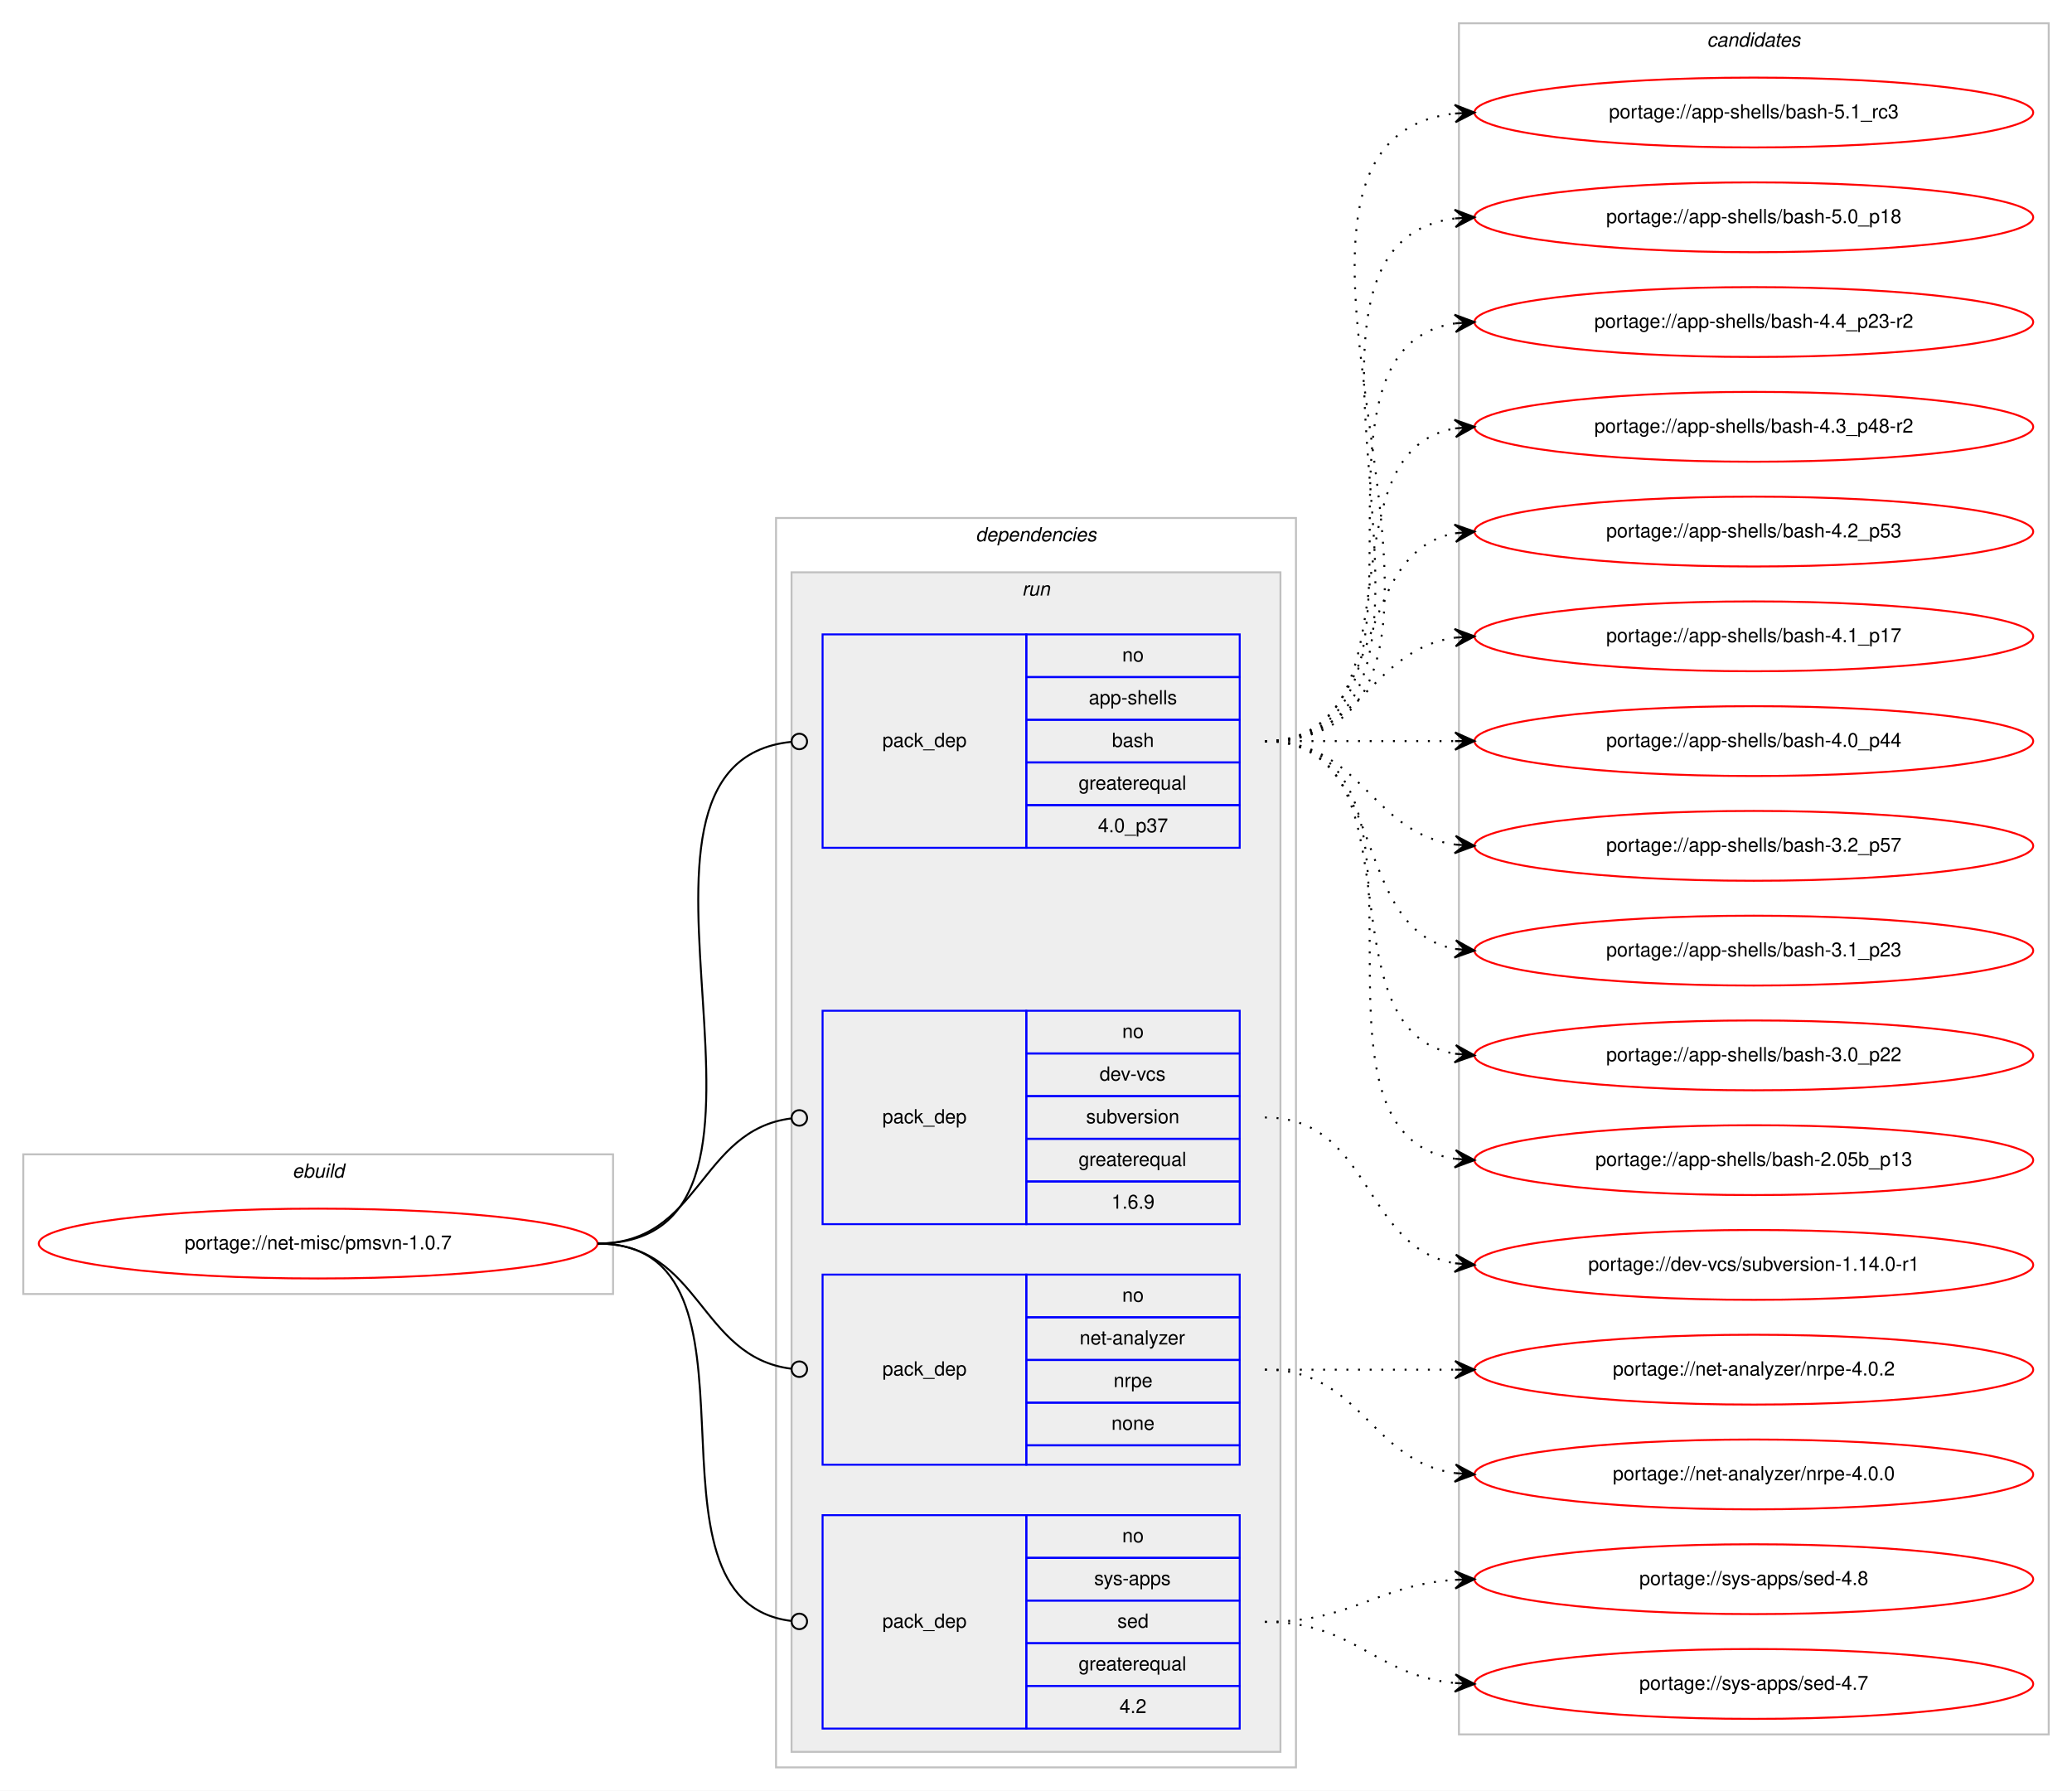
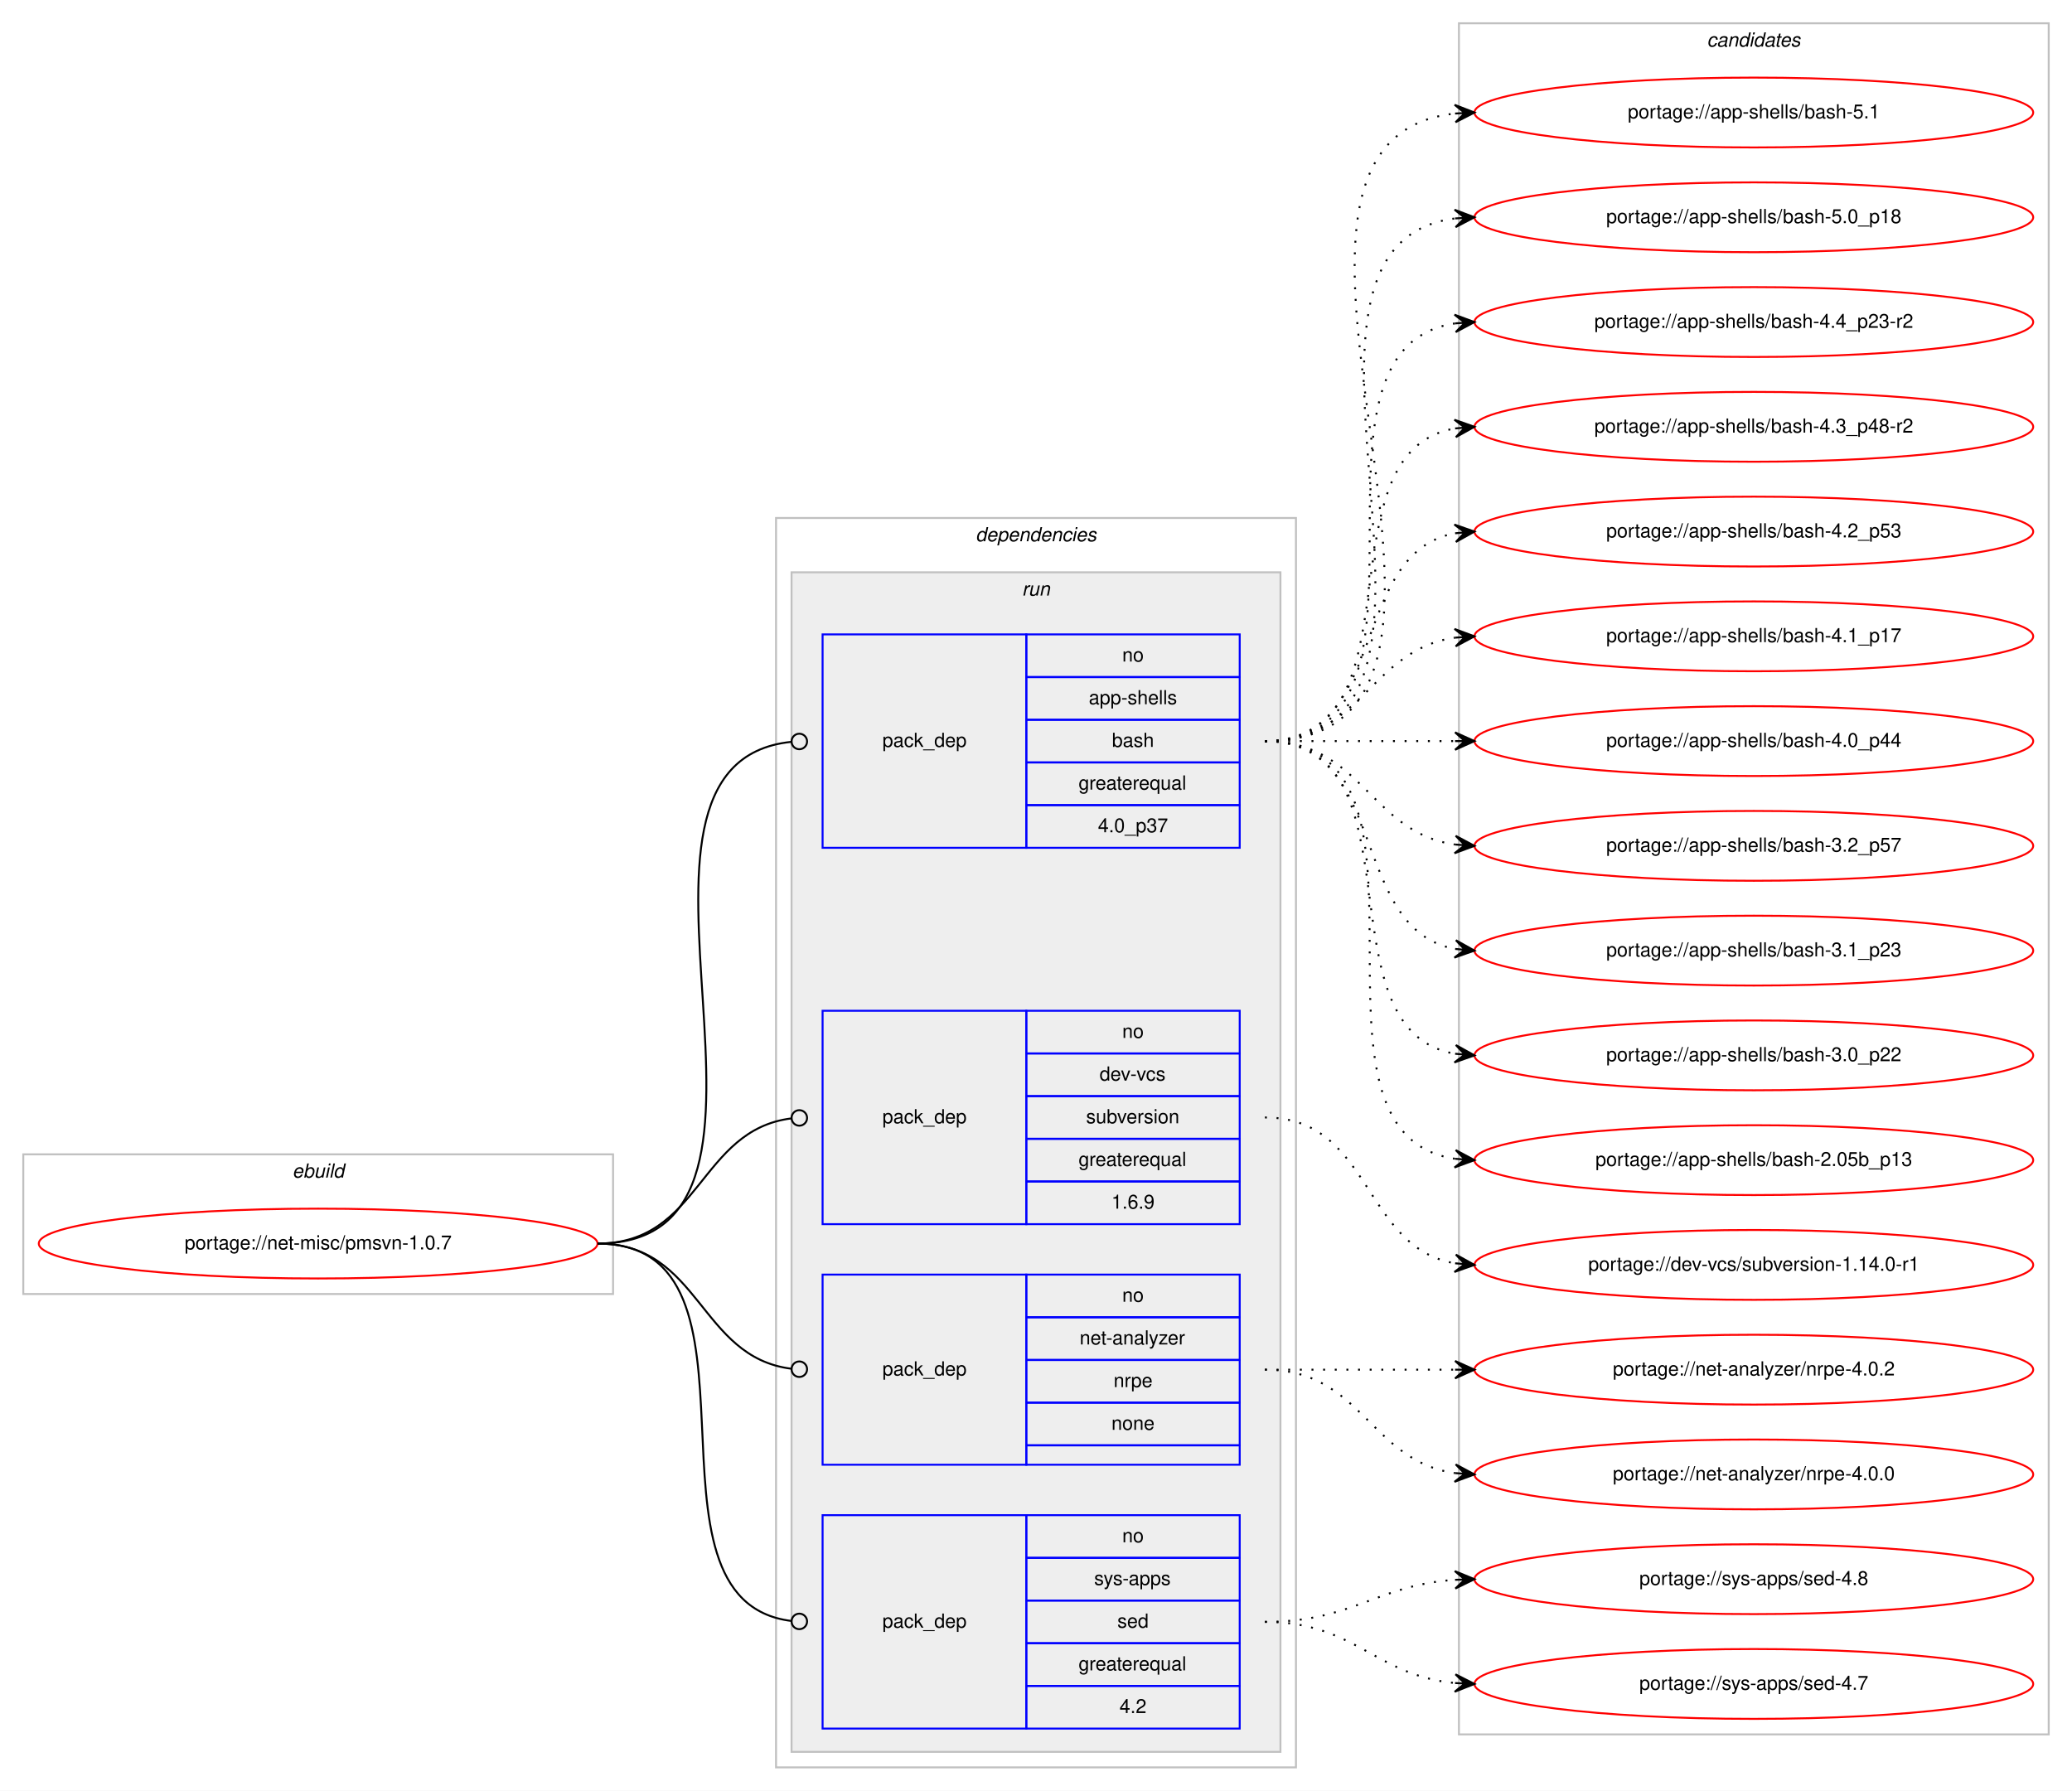
<svg xmlns="http://www.w3.org/2000/svg" xmlns:xlink="http://www.w3.org/1999/xlink" width="1068pt" height="923pt" viewBox="0.00 0.00 1068.00 923.00">
  <g id="graph0" class="graph" transform="scale(1 1) rotate(0) translate(4 919)">
    <polygon fill="#ffffff" stroke="transparent" points="-4,4 -4,-919 1064,-919 1064,4 -4,4" />
    <g id="clust1" class="cluster">
      <polygon fill="none" stroke="#c0c0c0" points="8,-252 8,-324 312,-324 312,-252 8,-252" />
      <text text-anchor="start" x="146.663" y="-312" font-family="Helvetica,sans-Serif" font-style="italic" font-size="10.00" fill="#000000">ebuild</text>
    </g>
    <g id="clust2" class="cluster">
      <polygon fill="none" stroke="#c0c0c0" points="396,-8 396,-652 664,-652 664,-8 396,-8" />
      <text text-anchor="start" x="498.875" y="-640" font-family="Helvetica,sans-Serif" font-style="italic" font-size="10.00" fill="#000000">dependencies</text>
    </g>
    <g id="clust5" class="cluster">
      <polygon fill="#eeeeee" stroke="#c0c0c0" points="404,-16 404,-624 656,-624 656,-16 404,-16" />
      <text text-anchor="start" x="522.777" y="-612" font-family="Helvetica,sans-Serif" font-style="italic" font-size="10.00" fill="#000000">run</text>
    </g>
    <g id="clust10" class="cluster">
      <polygon fill="none" stroke="#c0c0c0" points="748,-25 748,-907 1052,-907 1052,-25 748,-25" />
      <text text-anchor="start" x="875.824" y="-895" font-family="Helvetica,sans-Serif" font-style="italic" font-size="10.00" fill="#000000">candidates</text>
    </g>
    <g id="node1" class="node">
      <g id="a_node1">
        <a xlink:href="../net-misc/pmsvn-1.0.7.svg" xlink:title="portage://net-misc/pmsvn-1.0.7">
          <ellipse fill="none" stroke="#ff0000" cx="160" cy="-278" rx="144" ry="18" />
          <text text-anchor="middle" x="160" y="-275" font-family="Helvetica,sans-Serif" font-size="10.00" fill="#000000">portage://net-misc/pmsvn-1.0.7</text>
        </a>
      </g>
    </g>
    <g id="node2" class="node">
      <polygon fill="none" stroke="#0000ff" points="420,-482 420,-592 525,-592 525,-482 420,-482" />
      <text text-anchor="start" x="450.823" y="-534" font-family="Helvetica,sans-Serif" font-size="10.00" fill="#000000">pack_dep</text>
      <polygon fill="none" stroke="#0000ff" points="525,-570 525,-592 635,-592 635,-570 525,-570" />
      <text text-anchor="start" x="574.441" y="-578" font-family="Helvetica,sans-Serif" font-size="10.00" fill="#000000">no</text>
      <polygon fill="none" stroke="#0000ff" points="525,-548 525,-570 635,-570 635,-548 525,-548" />
      <text text-anchor="start" x="557.219" y="-556" font-family="Helvetica,sans-Serif" font-size="10.00" fill="#000000">app-shells</text>
      <polygon fill="none" stroke="#0000ff" points="525,-526 525,-548 635,-548 635,-526 525,-526" />
      <text text-anchor="start" x="569.162" y="-534" font-family="Helvetica,sans-Serif" font-size="10.00" fill="#000000">bash</text>
      <polygon fill="none" stroke="#0000ff" points="525,-504 525,-526 635,-526 635,-504 525,-504" />
      <text text-anchor="start" x="551.936" y="-512" font-family="Helvetica,sans-Serif" font-size="10.00" fill="#000000">greaterequal</text>
      <polygon fill="none" stroke="#0000ff" points="525,-482 525,-504 635,-504 635,-482 525,-482" />
      <text text-anchor="start" x="561.933" y="-490" font-family="Helvetica,sans-Serif" font-size="10.00" fill="#000000">4.0_p37</text>
    </g>
    <g id="edge1" class="edge">
      <path fill="none" stroke="#000000" d="M304,-278C425.917,-278 293.501,-525.496 403.993,-536.614" />
      <ellipse fill="none" stroke="#000000" cx="408.005" cy="-536.807" rx="4" ry="4" />
    </g>
    <g id="node3" class="node">
      <polygon fill="none" stroke="#0000ff" points="420,-288 420,-398 525,-398 525,-288 420,-288" />
      <text text-anchor="start" x="450.823" y="-340" font-family="Helvetica,sans-Serif" font-size="10.00" fill="#000000">pack_dep</text>
      <polygon fill="none" stroke="#0000ff" points="525,-376 525,-398 635,-398 635,-376 525,-376" />
      <text text-anchor="start" x="574.441" y="-384" font-family="Helvetica,sans-Serif" font-size="10.00" fill="#000000">no</text>
      <polygon fill="none" stroke="#0000ff" points="525,-354 525,-376 635,-376 635,-354 525,-354" />
      <text text-anchor="start" x="562.777" y="-362" font-family="Helvetica,sans-Serif" font-size="10.00" fill="#000000">dev-vcs</text>
      <polygon fill="none" stroke="#0000ff" points="525,-332 525,-354 635,-354 635,-332 525,-332" />
      <text text-anchor="start" x="555.828" y="-340" font-family="Helvetica,sans-Serif" font-size="10.00" fill="#000000">subversion</text>
      <polygon fill="none" stroke="#0000ff" points="525,-310 525,-332 635,-332 635,-310 525,-310" />
      <text text-anchor="start" x="551.936" y="-318" font-family="Helvetica,sans-Serif" font-size="10.00" fill="#000000">greaterequal</text>
      <polygon fill="none" stroke="#0000ff" points="525,-288 525,-310 635,-310 635,-288 525,-288" />
      <text text-anchor="start" x="568.883" y="-296" font-family="Helvetica,sans-Serif" font-size="10.00" fill="#000000">1.6.9</text>
    </g>
    <g id="edge2" class="edge">
      <path fill="none" stroke="#000000" d="M304,-278C357.178,-278 356.233,-336.566 403.914,-342.514" />
      <ellipse fill="none" stroke="#000000" cx="408.007" cy="-342.76" rx="4" ry="4" />
    </g>
    <g id="node4" class="node">
      <polygon fill="none" stroke="#0000ff" points="420,-164 420,-262 525,-262 525,-164 420,-164" />
      <text text-anchor="start" x="450.823" y="-210" font-family="Helvetica,sans-Serif" font-size="10.00" fill="#000000">pack_dep</text>
      <polygon fill="none" stroke="#0000ff" points="525,-240 525,-262 635,-262 635,-240 525,-240" />
      <text text-anchor="start" x="574.441" y="-248" font-family="Helvetica,sans-Serif" font-size="10.00" fill="#000000">no</text>
      <polygon fill="none" stroke="#0000ff" points="525,-218 525,-240 635,-240 635,-218 525,-218" />
      <text text-anchor="start" x="552.495" y="-226" font-family="Helvetica,sans-Serif" font-size="10.00" fill="#000000">net-analyzer</text>
      <polygon fill="none" stroke="#0000ff" points="525,-196 525,-218 635,-218 635,-196 525,-196" />
      <text text-anchor="start" x="569.997" y="-204" font-family="Helvetica,sans-Serif" font-size="10.00" fill="#000000">nrpe</text>
      <polygon fill="none" stroke="#0000ff" points="525,-174 525,-196 635,-196 635,-174 525,-174" />
      <text text-anchor="start" x="568.882" y="-182" font-family="Helvetica,sans-Serif" font-size="10.00" fill="#000000">none</text>
      <polygon fill="none" stroke="#0000ff" points="525,-164 525,-174 635,-174 635,-164 525,-164" />
    </g>
    <g id="edge3" class="edge">
      <path fill="none" stroke="#000000" d="M304,-278C357.178,-278 356.233,-219.434 403.914,-213.486" />
      <ellipse fill="none" stroke="#000000" cx="408.007" cy="-213.24" rx="4" ry="4" />
    </g>
    <g id="node5" class="node">
      <polygon fill="none" stroke="#0000ff" points="420,-28 420,-138 525,-138 525,-28 420,-28" />
      <text text-anchor="start" x="450.823" y="-80" font-family="Helvetica,sans-Serif" font-size="10.00" fill="#000000">pack_dep</text>
      <polygon fill="none" stroke="#0000ff" points="525,-116 525,-138 635,-138 635,-116 525,-116" />
      <text text-anchor="start" x="574.441" y="-124" font-family="Helvetica,sans-Serif" font-size="10.00" fill="#000000">no</text>
      <polygon fill="none" stroke="#0000ff" points="525,-94 525,-116 635,-116 635,-94 525,-94" />
      <text text-anchor="start" x="559.997" y="-102" font-family="Helvetica,sans-Serif" font-size="10.00" fill="#000000">sys-apps</text>
      <polygon fill="none" stroke="#0000ff" points="525,-72 525,-94 635,-94 635,-72 525,-72" />
      <text text-anchor="start" x="571.941" y="-80" font-family="Helvetica,sans-Serif" font-size="10.00" fill="#000000">sed</text>
      <polygon fill="none" stroke="#0000ff" points="525,-50 525,-72 635,-72 635,-50 525,-50" />
      <text text-anchor="start" x="551.936" y="-58" font-family="Helvetica,sans-Serif" font-size="10.00" fill="#000000">greaterequal</text>
      <polygon fill="none" stroke="#0000ff" points="525,-28 525,-50 635,-50 635,-28 525,-28" />
      <text text-anchor="start" x="573.052" y="-36" font-family="Helvetica,sans-Serif" font-size="10.00" fill="#000000">4.2</text>
    </g>
    <g id="edge4" class="edge">
      <path fill="none" stroke="#000000" d="M304,-278C400.169,-278 318.048,-94.258 403.77,-83.492" />
      <ellipse fill="none" stroke="#000000" cx="408.007" cy="-83.239" rx="4" ry="4" />
    </g>
    <g id="node6" class="node">
      <g id="a_node6">
-         <a xlink:href="../app-shells/bash-5.1_rc3.svg" xlink:title="portage://app-shells/bash-5.1_rc3">
+         <a xlink:href="../app-shells/bash-5.1.svg" xlink:title="portage://app-shells/bash-5.1">
          <ellipse fill="none" stroke="#ff0000" cx="900" cy="-861" rx="144" ry="18" />
-           <text text-anchor="middle" x="900" y="-858" font-family="Helvetica,sans-Serif" font-size="10.00" fill="#000000">portage://app-shells/bash-5.1_rc3</text>
+           <text text-anchor="middle" x="900" y="-858" font-family="Helvetica,sans-Serif" font-size="10.00" fill="#000000">portage://app-shells/bash-5.1</text>
        </a>
      </g>
    </g>
    <g id="edge5" class="edge">
      <path fill="none" stroke="#000000" stroke-dasharray="1,5" d="M648,-537C796.232,-537 613.188,-845.99 745.891,-860.474" />
      <polygon fill="#000000" stroke="#000000" points="756,-861 745.78,-864.975 751.007,-860.74 746.014,-860.481 746.014,-860.481 746.014,-860.481 751.007,-860.74 746.247,-855.987 756,-861 756,-861" />
    </g>
    <g id="node7" class="node">
      <g id="a_node7">
        <a xlink:href="../app-shells/bash-5.0_p18.svg" xlink:title="portage://app-shells/bash-5.0_p18">
          <ellipse fill="none" stroke="#ff0000" cx="900" cy="-807" rx="144" ry="18" />
          <text text-anchor="middle" x="900" y="-804" font-family="Helvetica,sans-Serif" font-size="10.00" fill="#000000">portage://app-shells/bash-5.0_p18</text>
        </a>
      </g>
    </g>
    <g id="edge6" class="edge">
      <path fill="none" stroke="#000000" stroke-dasharray="1,5" d="M648,-537C773.71,-537 634.777,-792.436 746.014,-806.405" />
      <polygon fill="#000000" stroke="#000000" points="756,-807 745.75,-810.898 751.009,-806.703 746.018,-806.405 746.018,-806.405 746.018,-806.405 751.009,-806.703 746.285,-801.913 756,-807 756,-807" />
    </g>
    <g id="node8" class="node">
      <g id="a_node8">
        <a xlink:href="../app-shells/bash-4.4_p23-r2.svg" xlink:title="portage://app-shells/bash-4.4_p23-r2">
          <ellipse fill="none" stroke="#ff0000" cx="900" cy="-753" rx="144" ry="18" />
          <text text-anchor="middle" x="900" y="-750" font-family="Helvetica,sans-Serif" font-size="10.00" fill="#000000">portage://app-shells/bash-4.4_p23-r2</text>
        </a>
      </g>
    </g>
    <g id="edge7" class="edge">
      <path fill="none" stroke="#000000" stroke-dasharray="1,5" d="M648,-537C751.768,-537 655.516,-738.894 746.001,-752.301" />
      <polygon fill="#000000" stroke="#000000" points="756,-753 745.711,-756.792 751.012,-752.652 746.024,-752.303 746.024,-752.303 746.024,-752.303 751.012,-752.652 746.338,-747.814 756,-753 756,-753" />
    </g>
    <g id="node9" class="node">
      <g id="a_node9">
        <a xlink:href="../app-shells/bash-4.3_p48-r2.svg" xlink:title="portage://app-shells/bash-4.3_p48-r2">
          <ellipse fill="none" stroke="#ff0000" cx="900" cy="-699" rx="144" ry="18" />
          <text text-anchor="middle" x="900" y="-696" font-family="Helvetica,sans-Serif" font-size="10.00" fill="#000000">portage://app-shells/bash-4.3_p48-r2</text>
        </a>
      </g>
    </g>
    <g id="edge8" class="edge">
      <path fill="none" stroke="#000000" stroke-dasharray="1,5" d="M648,-537C730.815,-537 674.779,-685.377 745.661,-698.128" />
      <polygon fill="#000000" stroke="#000000" points="756,-699 745.657,-702.644 751.018,-698.58 746.035,-698.16 746.035,-698.16 746.035,-698.16 751.018,-698.58 746.413,-693.676 756,-699 756,-699" />
    </g>
    <g id="node10" class="node">
      <g id="a_node10">
        <a xlink:href="../app-shells/bash-4.2_p53.svg" xlink:title="portage://app-shells/bash-4.2_p53">
          <ellipse fill="none" stroke="#ff0000" cx="900" cy="-645" rx="144" ry="18" />
          <text text-anchor="middle" x="900" y="-642" font-family="Helvetica,sans-Serif" font-size="10.00" fill="#000000">portage://app-shells/bash-4.2_p53</text>
        </a>
      </g>
    </g>
    <g id="edge9" class="edge">
      <path fill="none" stroke="#000000" stroke-dasharray="1,5" d="M648,-537C712.303,-537 690.78,-633.91 746.031,-644.131" />
      <polygon fill="#000000" stroke="#000000" points="756,-645 745.647,-648.614 751.019,-644.566 746.038,-644.131 746.038,-644.131 746.038,-644.131 751.019,-644.566 746.429,-639.648 756,-645 756,-645" />
    </g>
    <g id="node11" class="node">
      <g id="a_node11">
        <a xlink:href="../app-shells/bash-4.1_p17.svg" xlink:title="portage://app-shells/bash-4.1_p17">
          <ellipse fill="none" stroke="#ff0000" cx="900" cy="-591" rx="144" ry="18" />
          <text text-anchor="middle" x="900" y="-588" font-family="Helvetica,sans-Serif" font-size="10.00" fill="#000000">portage://app-shells/bash-4.1_p17</text>
        </a>
      </g>
    </g>
    <g id="edge10" class="edge">
      <path fill="none" stroke="#000000" stroke-dasharray="1,5" d="M648,-537C698.102,-537 702.012,-584.066 745.979,-590.317" />
      <polygon fill="#000000" stroke="#000000" points="756,-591 745.717,-594.81 751.012,-590.66 746.023,-590.32 746.023,-590.32 746.023,-590.32 751.012,-590.66 746.329,-585.831 756,-591 756,-591" />
    </g>
    <g id="node12" class="node">
      <g id="a_node12">
        <a xlink:href="../app-shells/bash-4.0_p44.svg" xlink:title="portage://app-shells/bash-4.0_p44">
          <ellipse fill="none" stroke="#ff0000" cx="900" cy="-537" rx="144" ry="18" />
          <text text-anchor="middle" x="900" y="-534" font-family="Helvetica,sans-Serif" font-size="10.00" fill="#000000">portage://app-shells/bash-4.0_p44</text>
        </a>
      </g>
    </g>
    <g id="edge11" class="edge">
      <path fill="none" stroke="#000000" stroke-dasharray="1,5" d="M648,-537C692.438,-537 706.02,-537 745.878,-537" />
      <polygon fill="#000000" stroke="#000000" points="756,-537 746,-541.5 751,-537 746,-537 746,-537 746,-537 751,-537 746,-532.5 756,-537 756,-537" />
    </g>
    <g id="node13" class="node">
      <g id="a_node13">
        <a xlink:href="../app-shells/bash-3.2_p57.svg" xlink:title="portage://app-shells/bash-3.2_p57">
          <ellipse fill="none" stroke="#ff0000" cx="900" cy="-483" rx="144" ry="18" />
          <text text-anchor="middle" x="900" y="-480" font-family="Helvetica,sans-Serif" font-size="10.00" fill="#000000">portage://app-shells/bash-3.2_p57</text>
        </a>
      </g>
    </g>
    <g id="edge12" class="edge">
      <path fill="none" stroke="#000000" stroke-dasharray="1,5" d="M648,-537C698.102,-537 702.012,-489.934 745.979,-483.683" />
      <polygon fill="#000000" stroke="#000000" points="756,-483 746.329,-488.169 751.012,-483.34 746.023,-483.68 746.023,-483.68 746.023,-483.68 751.012,-483.34 745.717,-479.19 756,-483 756,-483" />
    </g>
    <g id="node14" class="node">
      <g id="a_node14">
        <a xlink:href="../app-shells/bash-3.1_p23.svg" xlink:title="portage://app-shells/bash-3.1_p23">
          <ellipse fill="none" stroke="#ff0000" cx="900" cy="-429" rx="144" ry="18" />
          <text text-anchor="middle" x="900" y="-426" font-family="Helvetica,sans-Serif" font-size="10.00" fill="#000000">portage://app-shells/bash-3.1_p23</text>
        </a>
      </g>
    </g>
    <g id="edge13" class="edge">
      <path fill="none" stroke="#000000" stroke-dasharray="1,5" d="M648,-537C712.303,-537 690.78,-440.09 746.031,-429.869" />
      <polygon fill="#000000" stroke="#000000" points="756,-429 746.429,-434.352 751.019,-429.434 746.038,-429.869 746.038,-429.869 746.038,-429.869 751.019,-429.434 745.647,-425.386 756,-429 756,-429" />
    </g>
    <g id="node15" class="node">
      <g id="a_node15">
        <a xlink:href="../app-shells/bash-3.0_p22.svg" xlink:title="portage://app-shells/bash-3.0_p22">
          <ellipse fill="none" stroke="#ff0000" cx="900" cy="-375" rx="144" ry="18" />
          <text text-anchor="middle" x="900" y="-372" font-family="Helvetica,sans-Serif" font-size="10.00" fill="#000000">portage://app-shells/bash-3.0_p22</text>
        </a>
      </g>
    </g>
    <g id="edge14" class="edge">
      <path fill="none" stroke="#000000" stroke-dasharray="1,5" d="M648,-537C730.815,-537 674.779,-388.623 745.661,-375.872" />
      <polygon fill="#000000" stroke="#000000" points="756,-375 746.413,-380.324 751.018,-375.42 746.035,-375.84 746.035,-375.84 746.035,-375.84 751.018,-375.42 745.657,-371.356 756,-375 756,-375" />
    </g>
    <g id="node16" class="node">
      <g id="a_node16">
        <a xlink:href="../app-shells/bash-2.05b_p13.svg" xlink:title="portage://app-shells/bash-2.05b_p13">
          <ellipse fill="none" stroke="#ff0000" cx="900" cy="-321" rx="144" ry="18" />
          <text text-anchor="middle" x="900" y="-318" font-family="Helvetica,sans-Serif" font-size="10.00" fill="#000000">portage://app-shells/bash-2.05b_p13</text>
        </a>
      </g>
    </g>
    <g id="edge15" class="edge">
      <path fill="none" stroke="#000000" stroke-dasharray="1,5" d="M648,-537C751.768,-537 655.516,-335.106 746.001,-321.699" />
      <polygon fill="#000000" stroke="#000000" points="756,-321 746.338,-326.186 751.012,-321.349 746.024,-321.697 746.024,-321.697 746.024,-321.697 751.012,-321.349 745.711,-317.208 756,-321 756,-321" />
    </g>
    <g id="node17" class="node">
      <g id="a_node17">
        <a xlink:href="../dev-vcs/subversion-1.14.0-r1.svg" xlink:title="portage://dev-vcs/subversion-1.14.0-r1">
          <ellipse fill="none" stroke="#ff0000" cx="900" cy="-267" rx="144" ry="18" />
          <text text-anchor="middle" x="900" y="-264" font-family="Helvetica,sans-Serif" font-size="10.00" fill="#000000">portage://dev-vcs/subversion-1.14.0-r1</text>
        </a>
      </g>
    </g>
    <g id="edge16" class="edge">
      <path fill="none" stroke="#000000" stroke-dasharray="1,5" d="M648,-343C703.025,-343 698.214,-276.203 745.76,-267.853" />
      <polygon fill="#000000" stroke="#000000" points="756,-267 746.408,-272.315 751.017,-267.415 746.035,-267.831 746.035,-267.831 746.035,-267.831 751.017,-267.415 745.661,-263.346 756,-267 756,-267" />
    </g>
    <g id="node18" class="node">
      <g id="a_node18">
        <a xlink:href="../net-analyzer/nrpe-4.0.2.svg" xlink:title="portage://net-analyzer/nrpe-4.0.2">
          <ellipse fill="none" stroke="#ff0000" cx="900" cy="-213" rx="144" ry="18" />
          <text text-anchor="middle" x="900" y="-210" font-family="Helvetica,sans-Serif" font-size="10.00" fill="#000000">portage://net-analyzer/nrpe-4.0.2</text>
        </a>
      </g>
    </g>
    <g id="edge17" class="edge">
      <path fill="none" stroke="#000000" stroke-dasharray="1,5" d="M648,-213C692.438,-213 706.02,-213 745.878,-213" />
      <polygon fill="#000000" stroke="#000000" points="756,-213 746,-217.5 751,-213 746,-213 746,-213 746,-213 751,-213 746,-208.5 756,-213 756,-213" />
    </g>
    <g id="node19" class="node">
      <g id="a_node19">
        <a xlink:href="../net-analyzer/nrpe-4.0.0.svg" xlink:title="portage://net-analyzer/nrpe-4.0.0">
          <ellipse fill="none" stroke="#ff0000" cx="900" cy="-159" rx="144" ry="18" />
          <text text-anchor="middle" x="900" y="-156" font-family="Helvetica,sans-Serif" font-size="10.00" fill="#000000">portage://net-analyzer/nrpe-4.0.0</text>
        </a>
      </g>
    </g>
    <g id="edge18" class="edge">
      <path fill="none" stroke="#000000" stroke-dasharray="1,5" d="M648,-213C698.102,-213 702.012,-165.934 745.979,-159.683" />
      <polygon fill="#000000" stroke="#000000" points="756,-159 746.329,-164.169 751.012,-159.34 746.023,-159.68 746.023,-159.68 746.023,-159.68 751.012,-159.34 745.717,-155.19 756,-159 756,-159" />
    </g>
    <g id="node20" class="node">
      <g id="a_node20">
        <a xlink:href="../sys-apps/sed-4.8.svg" xlink:title="portage://sys-apps/sed-4.8">
          <ellipse fill="none" stroke="#ff0000" cx="900" cy="-105" rx="144" ry="18" />
          <text text-anchor="middle" x="900" y="-102" font-family="Helvetica,sans-Serif" font-size="10.00" fill="#000000">portage://sys-apps/sed-4.8</text>
        </a>
      </g>
    </g>
    <g id="edge19" class="edge">
      <path fill="none" stroke="#000000" stroke-dasharray="1,5" d="M648,-83C693.446,-83 705.361,-101.935 745.961,-104.672" />
      <polygon fill="#000000" stroke="#000000" points="756,-105 745.858,-109.171 751.003,-104.837 746.005,-104.673 746.005,-104.673 746.005,-104.673 751.003,-104.837 746.152,-100.176 756,-105 756,-105" />
    </g>
    <g id="node21" class="node">
      <g id="a_node21">
        <a xlink:href="../sys-apps/sed-4.7.svg" xlink:title="portage://sys-apps/sed-4.7">
          <ellipse fill="none" stroke="#ff0000" cx="900" cy="-51" rx="144" ry="18" />
          <text text-anchor="middle" x="900" y="-48" font-family="Helvetica,sans-Serif" font-size="10.00" fill="#000000">portage://sys-apps/sed-4.7</text>
        </a>
      </g>
    </g>
    <g id="edge20" class="edge">
      <path fill="none" stroke="#000000" stroke-dasharray="1,5" d="M648,-83C694.445,-83 704.579,-55.458 745.776,-51.477" />
      <polygon fill="#000000" stroke="#000000" points="756,-51 746.221,-55.961 751.005,-51.233 746.011,-51.466 746.011,-51.466 746.011,-51.466 751.005,-51.233 745.801,-46.971 756,-51 756,-51" />
    </g>
  </g>
</svg>
